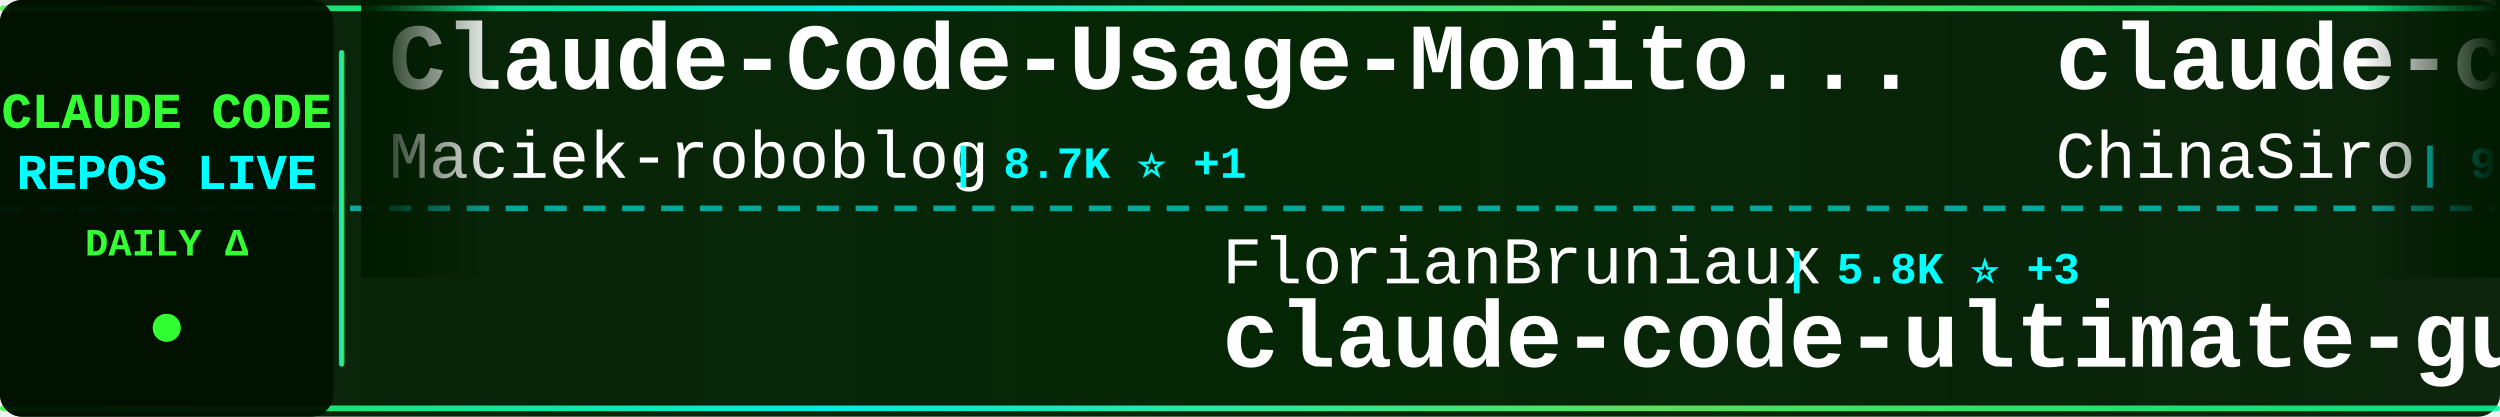
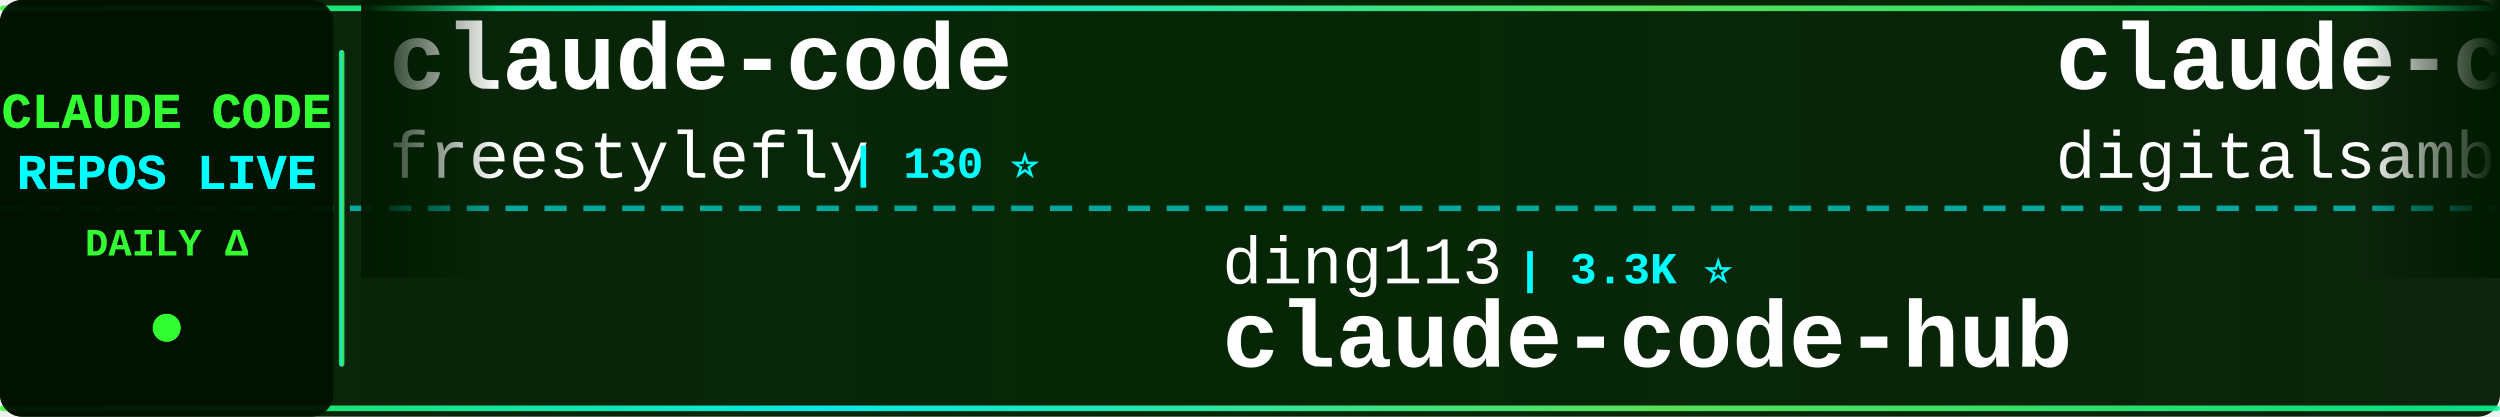
<svg xmlns="http://www.w3.org/2000/svg" width="900" height="150">
  <defs>
    <linearGradient id="tickerBg" x1="0%" y1="0%" x2="100%" y2="0%">
      <stop offset="0%" style="stop-color:#001a00;stop-opacity:0.95" />
      <stop offset="50%" style="stop-color:#002200;stop-opacity:0.98" />
      <stop offset="100%" style="stop-color:#001a00;stop-opacity:0.95" />
    </linearGradient>
    <linearGradient id="borderGrad" x1="0%" y1="0%" x2="100%" y2="0%">
      <stop offset="0%" style="stop-color:#33ff33;stop-opacity:0.85">
        <animate attributeName="stop-opacity" values="0.85;1;0.85" dur="2s" repeatCount="indefinite" />
      </stop>
      <stop offset="33%" style="stop-color:#00ffff;stop-opacity:0.9">
        <animate attributeName="stop-opacity" values="0.9;1;0.9" dur="2.2s" repeatCount="indefinite" />
      </stop>
      <stop offset="66%" style="stop-color:#66ff66;stop-opacity:0.85">
        <animate attributeName="stop-opacity" values="0.85;1;0.85" dur="1.8s" repeatCount="indefinite" />
      </stop>
      <stop offset="100%" style="stop-color:#00ff99;stop-opacity:0.85">
        <animate attributeName="stop-opacity" values="0.85;1;0.85" dur="2s" repeatCount="indefinite" />
      </stop>
    </linearGradient>
    <filter id="textGlow">
      <feGaussianBlur stdDeviation="0.1" result="coloredBlur" />
      <feMerge>
        <feMergeNode in="coloredBlur" />
        <feMergeNode in="SourceGraphic" />
      </feMerge>
    </filter>
    <filter id="metricGlow">
      <feGaussianBlur stdDeviation="0.2" result="coloredBlur" />
      <feMerge>
        <feMergeNode in="coloredBlur" />
        <feMergeNode in="SourceGraphic" />
      </feMerge>
    </filter>
    <linearGradient id="leftFade" x1="0%" y1="0%" x2="100%" y2="0%">
      <stop offset="0%" style="stop-color:#001a00;stop-opacity:1" />
      <stop offset="100%" style="stop-color:#001a00;stop-opacity:0" />
    </linearGradient>
    <linearGradient id="rightFade" x1="0%" y1="0%" x2="100%" y2="0%">
      <stop offset="0%" style="stop-color:#001a00;stop-opacity:0" />
      <stop offset="100%" style="stop-color:#001a00;stop-opacity:1" />
    </linearGradient>
  </defs>
  <rect width="900" height="150" fill="url(#tickerBg)" rx="8" />
  <rect x="0" y="2" width="900" height="2" fill="url(#borderGrad)" rx="1" />
  <rect x="0" y="146" width="900" height="2" fill="url(#borderGrad)" rx="1" />
  <line x1="0" y1="75" x2="900" y2="75" stroke="#00ffff" stroke-width="2" stroke-dasharray="8 6" opacity="0.6" />
  <rect x="0" y="0" width="120" height="150" fill="#001100" opacity="0.95" rx="8" />
  <text x="60" y="46" font-family="'Courier New', monospace" font-size="18" font-weight="bold" fill="#33ff33" text-anchor="middle" filter="url(#textGlow)">
    CLAUDE CODE
  </text>
  <text x="60" y="68" font-family="'Courier New', monospace" font-size="18" font-weight="bold" fill="#00ffff" text-anchor="middle" filter="url(#textGlow)">
    REPOS LIVE
  </text>
  <text x="60" y="92" font-family="'Courier New', monospace" font-size="14" font-weight="bold" fill="#33ff33" text-anchor="middle">
    DAILY Δ
  </text>
  <circle cx="60" cy="118" r="5" fill="#33ff33" filter="url(#metricGlow)">
    <animate attributeName="r" values="4;6;4" dur="1.5s" repeatCount="indefinite" />
    <animate attributeName="opacity" values="0.6;1;0.6" dur="1.5s" repeatCount="indefinite" />
  </circle>
  <rect x="122" y="18" width="2" height="114" fill="url(#borderGrad)" rx="1" />
  <clipPath id="tickerClip">
    <rect x="130" y="0" width="770" height="150" />
  </clipPath>
  <g clip-path="url(#tickerClip)">
    <g id="tickerItems">
      <animateTransform attributeName="transform" attributeType="XML" type="translate" from="0 0" to="-3000 0" dur="54s" repeatCount="indefinite" />
      <g transform="translate(0, 0)">
-         <text x="140" y="32" font-family="'Courier New', monospace" font-size="34" font-weight="bold" fill="#ffffff">Claude-Code-Usage-Monito...</text>
-         <text x="140" y="64" font-family="'Courier New', monospace" font-size="24" font-weight="normal" fill="#ffffff" opacity="1.0">Maciek-roboblog</text>
-         <text x="342" y="64" font-family="'Courier New', monospace" font-size="16" font-weight="bold" fill="#00ffff"> | 8.7K ⭐ +1</text>
+         <text x="140" y="32" font-family="'Courier New', monospace" font-size="34" font-weight="bold" fill="#ffffff">claude-code</text>
+         <text x="140" y="64" font-family="'Courier New', monospace" font-size="24" font-weight="normal" fill="#ffffff" opacity="1.0">freestylefly</text>
+         <text x="306" y="64" font-family="'Courier New', monospace" font-size="16" font-weight="bold" fill="#00ffff"> | 130 ⭐</text>
      </g>
      <g transform="translate(300, 0)">
-         <text x="140" y="102" font-family="'Courier New', monospace" font-size="24" font-weight="normal" fill="#ffffff" opacity="1.0">FlorianBruniaux</text>
-         <text x="342" y="102" font-family="'Courier New', monospace" font-size="16" font-weight="bold" fill="#00ffff"> | 5.8K ⭐ +3</text>
-         <text x="140" y="132" font-family="'Courier New', monospace" font-size="34" font-weight="bold" fill="#ffffff">claude-code-ultimate-gui...</text>
+         <text x="140" y="102" font-family="'Courier New', monospace" font-size="24" font-weight="normal" fill="#ffffff" opacity="1.0">ding113</text>
+         <text x="246" y="102" font-family="'Courier New', monospace" font-size="16" font-weight="bold" fill="#00ffff"> | 3.3K ⭐</text>
+         <text x="140" y="132" font-family="'Courier New', monospace" font-size="34" font-weight="bold" fill="#ffffff">claude-code-hub</text>
      </g>
      <g transform="translate(600, 0)">
-         <text x="140" y="32" font-family="'Courier New', monospace" font-size="34" font-weight="bold" fill="#ffffff">claude-code-sourcemap</text>
-         <text x="140" y="64" font-family="'Courier New', monospace" font-size="24" font-weight="normal" fill="#ffffff" opacity="1.0">ChinaSiro</text>
-         <text x="270" y="64" font-family="'Courier New', monospace" font-size="16" font-weight="bold" fill="#00ffff"> | 9.6K ⭐ +1</text>
+         <text x="140" y="32" font-family="'Courier New', monospace" font-size="34" font-weight="bold" fill="#ffffff">claude-code-video-toolki...</text>
+         <text x="140" y="64" font-family="'Courier New', monospace" font-size="24" font-weight="normal" fill="#ffffff" opacity="1.0">digitalsamba</text>
+         <text x="306" y="64" font-family="'Courier New', monospace" font-size="16" font-weight="bold" fill="#00ffff"> | 2.0K ⭐ +2</text>
      </g>
      <g transform="translate(900, 0)">
-         <text x="140" y="102" font-family="'Courier New', monospace" font-size="24" font-weight="normal" fill="#ffffff" opacity="1.0">SeemSeam</text>
-         <text x="258" y="102" font-family="'Courier New', monospace" font-size="16" font-weight="bold" fill="#00ffff"> | 3.5K ⭐ +1</text>
-         <text x="140" y="132" font-family="'Courier New', monospace" font-size="34" font-weight="bold" fill="#ffffff">claude_codex_bridge</text>
+         <text x="140" y="102" font-family="'Courier New', monospace" font-size="24" font-weight="normal" fill="#ffffff" opacity="1.0">feiskyer</text>
+         <text x="258" y="102" font-family="'Courier New', monospace" font-size="16" font-weight="bold" fill="#00ffff"> | 1.6K ⭐</text>
+         <text x="140" y="132" font-family="'Courier New', monospace" font-size="34" font-weight="bold" fill="#ffffff">claude-code-settings</text>
      </g>
      <g transform="translate(1200, 0)">
-         <text x="140" y="32" font-family="'Courier New', monospace" font-size="34" font-weight="bold" fill="#ffffff">claude-code</text>
-         <text x="140" y="64" font-family="'Courier New', monospace" font-size="24" font-weight="normal" fill="#ffffff" opacity="1.0">codeaashu</text>
-         <text x="270" y="64" font-family="'Courier New', monospace" font-size="16" font-weight="bold" fill="#00ffff"> | 3.3K ⭐ +6</text>
+         <text x="140" y="32" font-family="'Courier New', monospace" font-size="34" font-weight="bold" fill="#ffffff">claude-code-telegram</text>
+         <text x="140" y="64" font-family="'Courier New', monospace" font-size="24" font-weight="normal" fill="#ffffff" opacity="1.0">RichardAtCT</text>
+         <text x="294" y="64" font-family="'Courier New', monospace" font-size="16" font-weight="bold" fill="#00ffff"> | 2.8K ⭐ +1</text>
      </g>
      <g transform="translate(1500, 0)">
-         <text x="140" y="102" font-family="'Courier New', monospace" font-size="24" font-weight="normal" fill="#ffffff" opacity="1.0">edmund-io</text>
-         <text x="270" y="102" font-family="'Courier New', monospace" font-size="16" font-weight="bold" fill="#00ffff"> | 1.5K ⭐</text>
-         <text x="140" y="132" font-family="'Courier New', monospace" font-size="34" font-weight="bold" fill="#ffffff">edmunds-claude-code</text>
+         <text x="140" y="102" font-family="'Courier New', monospace" font-size="24" font-weight="normal" fill="#ffffff" opacity="1.0">Chachamaru127</text>
+         <text x="318" y="102" font-family="'Courier New', monospace" font-size="16" font-weight="bold" fill="#00ffff"> | 3.1K ⭐</text>
+         <text x="140" y="132" font-family="'Courier New', monospace" font-size="34" font-weight="bold" fill="#ffffff">claude-code-harness</text>
      </g>
      <g transform="translate(1800, 0)">
-         <text x="140" y="32" font-family="'Courier New', monospace" font-size="34" font-weight="bold" fill="#ffffff">collection-claude-code-s...</text>
-         <text x="140" y="64" font-family="'Courier New', monospace" font-size="24" font-weight="normal" fill="#ffffff" opacity="1.0">chauncygu</text>
-         <text x="270" y="64" font-family="'Courier New', monospace" font-size="16" font-weight="bold" fill="#00ffff"> | 2.8K ⭐ +1</text>
+         <text x="140" y="32" font-family="'Courier New', monospace" font-size="34" font-weight="bold" fill="#ffffff">claude-code</text>
+         <text x="140" y="64" font-family="'Courier New', monospace" font-size="24" font-weight="normal" fill="#ffffff" opacity="1.0">lowcortisolprogrammer</text>
+         <text x="414" y="64" font-family="'Courier New', monospace" font-size="16" font-weight="bold" fill="#00ffff"> | 171 ⭐</text>
      </g>
      <g transform="translate(2100, 0)">
-         <text x="140" y="102" font-family="'Courier New', monospace" font-size="24" font-weight="normal" fill="#ffffff" opacity="1.0">darcyegb</text>
-         <text x="258" y="102" font-family="'Courier New', monospace" font-size="16" font-weight="bold" fill="#00ffff"> | 760 ⭐</text>
-         <text x="140" y="132" font-family="'Courier New', monospace" font-size="34" font-weight="bold" fill="#ffffff">ClaudeCodeAgents</text>
+         <text x="140" y="102" font-family="'Courier New', monospace" font-size="24" font-weight="normal" fill="#ffffff" opacity="1.0">tanbiralam</text>
+         <text x="282" y="102" font-family="'Courier New', monospace" font-size="16" font-weight="bold" fill="#00ffff"> | 2.2K ⭐ +3</text>
+         <text x="140" y="132" font-family="'Courier New', monospace" font-size="34" font-weight="bold" fill="#ffffff">claude-code</text>
      </g>
      <g transform="translate(2400, 0)">
        <text x="140" y="32" font-family="'Courier New', monospace" font-size="34" font-weight="bold" fill="#ffffff">my-claude-code-setup</text>
        <text x="140" y="64" font-family="'Courier New', monospace" font-size="24" font-weight="normal" fill="#ffffff" opacity="1.0">centminmod</text>
-         <text x="282" y="64" font-family="'Courier New', monospace" font-size="16" font-weight="bold" fill="#00ffff"> | 2.6K ⭐</text>
+         <text x="282" y="64" font-family="'Courier New', monospace" font-size="16" font-weight="bold" fill="#00ffff"> | 2.6K ⭐ +1</text>
      </g>
      <g transform="translate(2700, 0)">
-         <text x="140" y="102" font-family="'Courier New', monospace" font-size="24" font-weight="normal" fill="#ffffff" opacity="1.0">Cranot</text>
-         <text x="234" y="102" font-family="'Courier New', monospace" font-size="16" font-weight="bold" fill="#00ffff"> | 2.9K ⭐ +1</text>
-         <text x="140" y="132" font-family="'Courier New', monospace" font-size="34" font-weight="bold" fill="#ffffff">claude-code-guide</text>
+         <text x="140" y="102" font-family="'Courier New', monospace" font-size="24" font-weight="normal" fill="#ffffff" opacity="1.0">guanshan</text>
+         <text x="258" y="102" font-family="'Courier New', monospace" font-size="16" font-weight="bold" fill="#00ffff"> | 61 ⭐</text>
+         <text x="140" y="132" font-family="'Courier New', monospace" font-size="34" font-weight="bold" fill="#ffffff">ClaudeCode</text>
      </g>
      <g transform="translate(3000, 0)">
-         <text x="140" y="32" font-family="'Courier New', monospace" font-size="34" font-weight="bold" fill="#ffffff">Claude-Code-Usage-Monito...</text>
-         <text x="140" y="64" font-family="'Courier New', monospace" font-size="24" font-weight="normal" fill="#ffffff" opacity="1.0">Maciek-roboblog</text>
-         <text x="342" y="64" font-family="'Courier New', monospace" font-size="16" font-weight="bold" fill="#00ffff"> | 8.7K ⭐ +1</text>
+         <text x="140" y="32" font-family="'Courier New', monospace" font-size="34" font-weight="bold" fill="#ffffff">claude-code</text>
+         <text x="140" y="64" font-family="'Courier New', monospace" font-size="24" font-weight="normal" fill="#ffffff" opacity="1.0">freestylefly</text>
+         <text x="306" y="64" font-family="'Courier New', monospace" font-size="16" font-weight="bold" fill="#00ffff"> | 130 ⭐</text>
      </g>
      <g transform="translate(3300, 0)">
-         <text x="140" y="102" font-family="'Courier New', monospace" font-size="24" font-weight="normal" fill="#ffffff" opacity="1.0">FlorianBruniaux</text>
-         <text x="342" y="102" font-family="'Courier New', monospace" font-size="16" font-weight="bold" fill="#00ffff"> | 5.8K ⭐ +3</text>
-         <text x="140" y="132" font-family="'Courier New', monospace" font-size="34" font-weight="bold" fill="#ffffff">claude-code-ultimate-gui...</text>
+         <text x="140" y="102" font-family="'Courier New', monospace" font-size="24" font-weight="normal" fill="#ffffff" opacity="1.0">ding113</text>
+         <text x="246" y="102" font-family="'Courier New', monospace" font-size="16" font-weight="bold" fill="#00ffff"> | 3.3K ⭐</text>
+         <text x="140" y="132" font-family="'Courier New', monospace" font-size="34" font-weight="bold" fill="#ffffff">claude-code-hub</text>
      </g>
      <g transform="translate(3600, 0)">
-         <text x="140" y="32" font-family="'Courier New', monospace" font-size="34" font-weight="bold" fill="#ffffff">claude-code-sourcemap</text>
-         <text x="140" y="64" font-family="'Courier New', monospace" font-size="24" font-weight="normal" fill="#ffffff" opacity="1.0">ChinaSiro</text>
-         <text x="270" y="64" font-family="'Courier New', monospace" font-size="16" font-weight="bold" fill="#00ffff"> | 9.6K ⭐ +1</text>
+         <text x="140" y="32" font-family="'Courier New', monospace" font-size="34" font-weight="bold" fill="#ffffff">claude-code-video-toolki...</text>
+         <text x="140" y="64" font-family="'Courier New', monospace" font-size="24" font-weight="normal" fill="#ffffff" opacity="1.0">digitalsamba</text>
+         <text x="306" y="64" font-family="'Courier New', monospace" font-size="16" font-weight="bold" fill="#00ffff"> | 2.0K ⭐ +2</text>
      </g>
      <g transform="translate(3900, 0)">
-         <text x="140" y="102" font-family="'Courier New', monospace" font-size="24" font-weight="normal" fill="#ffffff" opacity="1.0">SeemSeam</text>
-         <text x="258" y="102" font-family="'Courier New', monospace" font-size="16" font-weight="bold" fill="#00ffff"> | 3.5K ⭐ +1</text>
-         <text x="140" y="132" font-family="'Courier New', monospace" font-size="34" font-weight="bold" fill="#ffffff">claude_codex_bridge</text>
+         <text x="140" y="102" font-family="'Courier New', monospace" font-size="24" font-weight="normal" fill="#ffffff" opacity="1.0">feiskyer</text>
+         <text x="258" y="102" font-family="'Courier New', monospace" font-size="16" font-weight="bold" fill="#00ffff"> | 1.6K ⭐</text>
+         <text x="140" y="132" font-family="'Courier New', monospace" font-size="34" font-weight="bold" fill="#ffffff">claude-code-settings</text>
      </g>
    </g>
  </g>
  <rect x="130" y="0" width="50" height="100" fill="url(#leftFade)" />
  <rect x="850" y="0" width="50" height="100" fill="url(#rightFade)" />
</svg>
